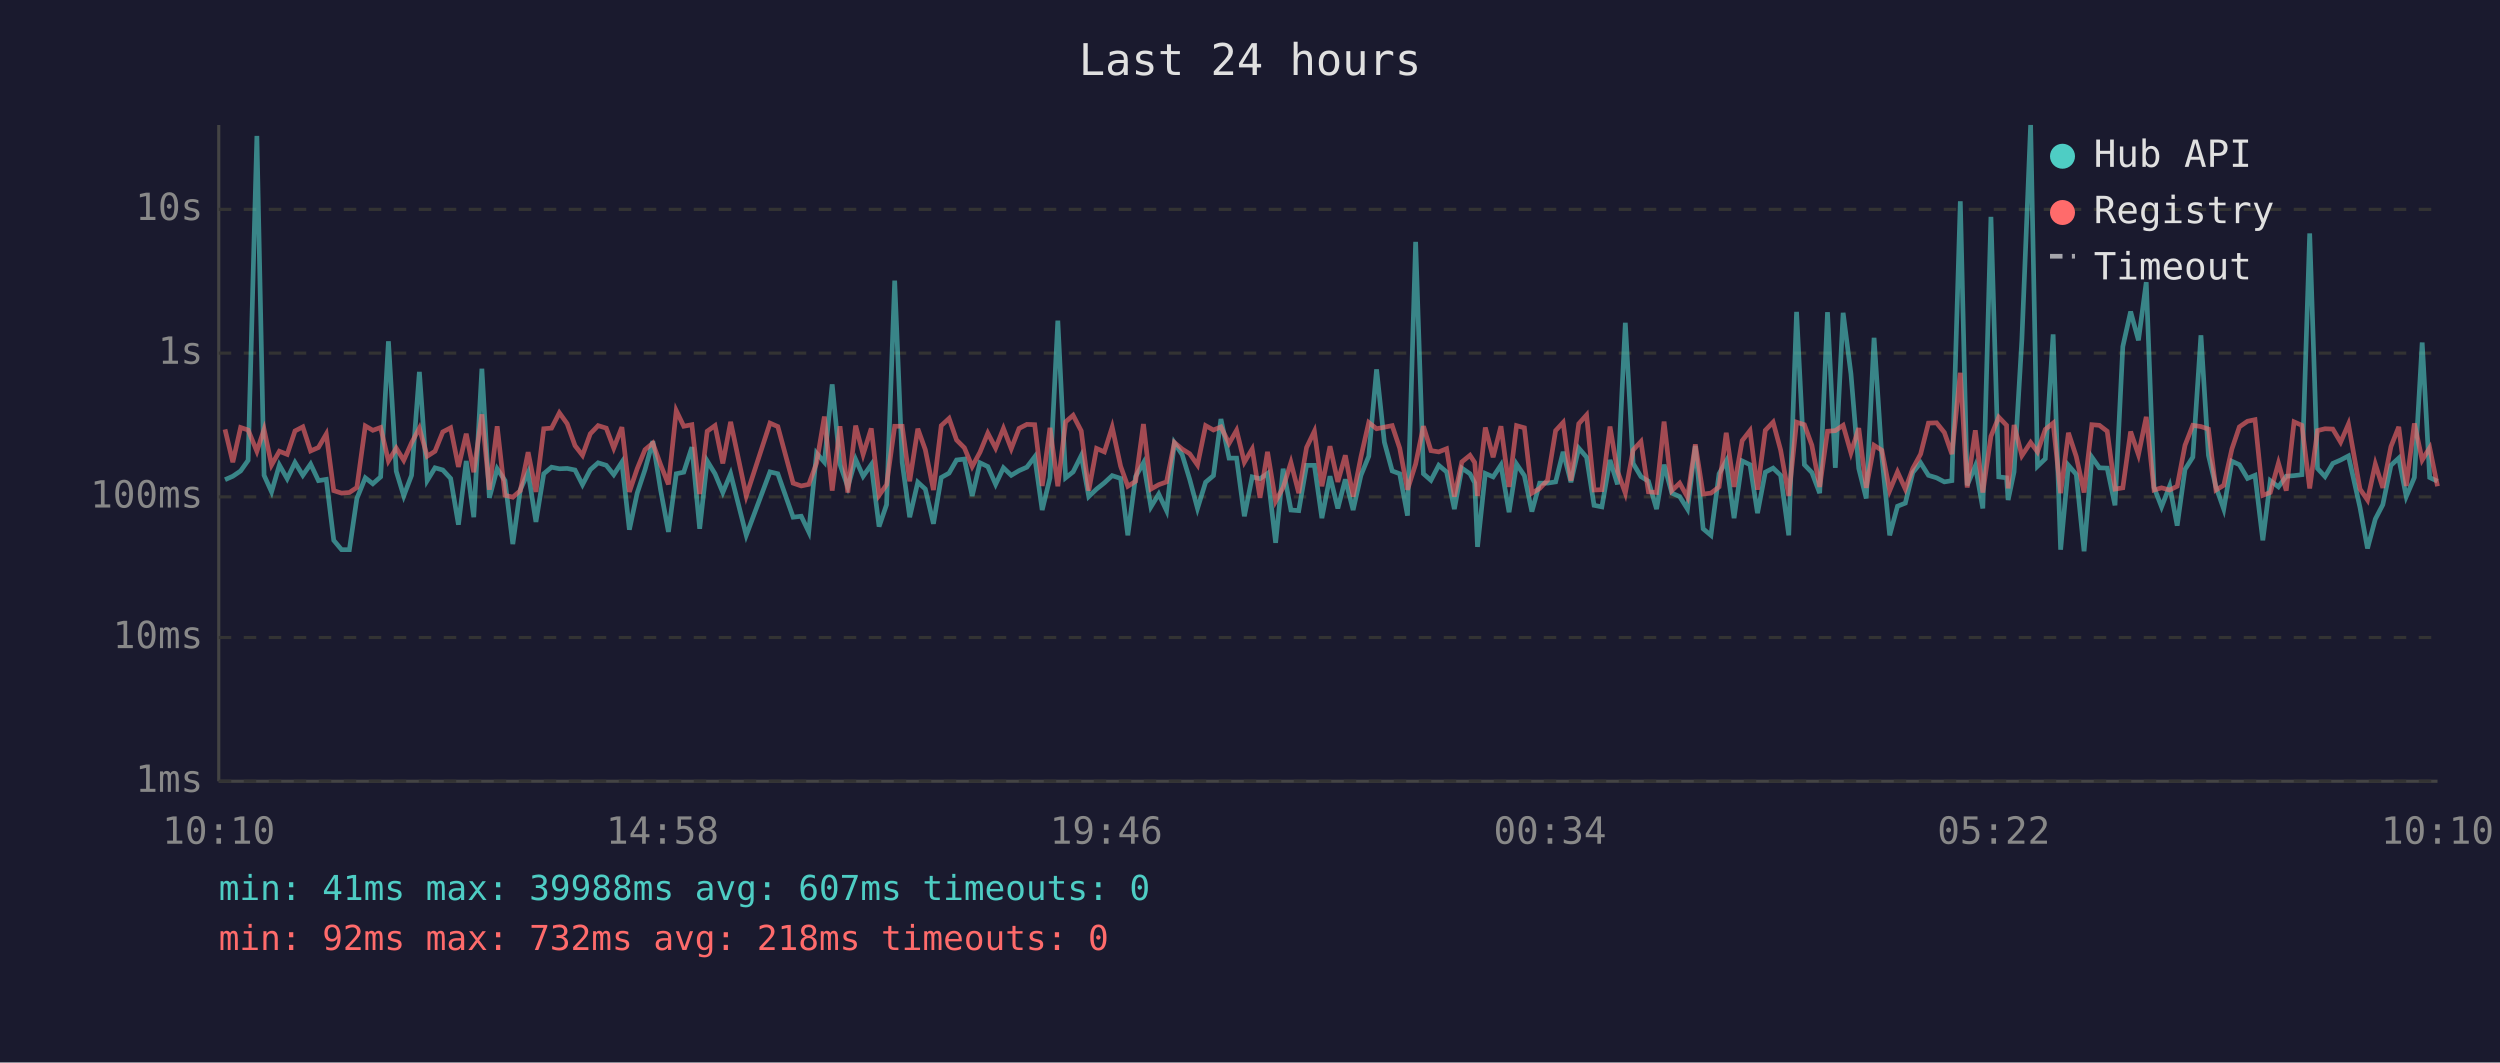
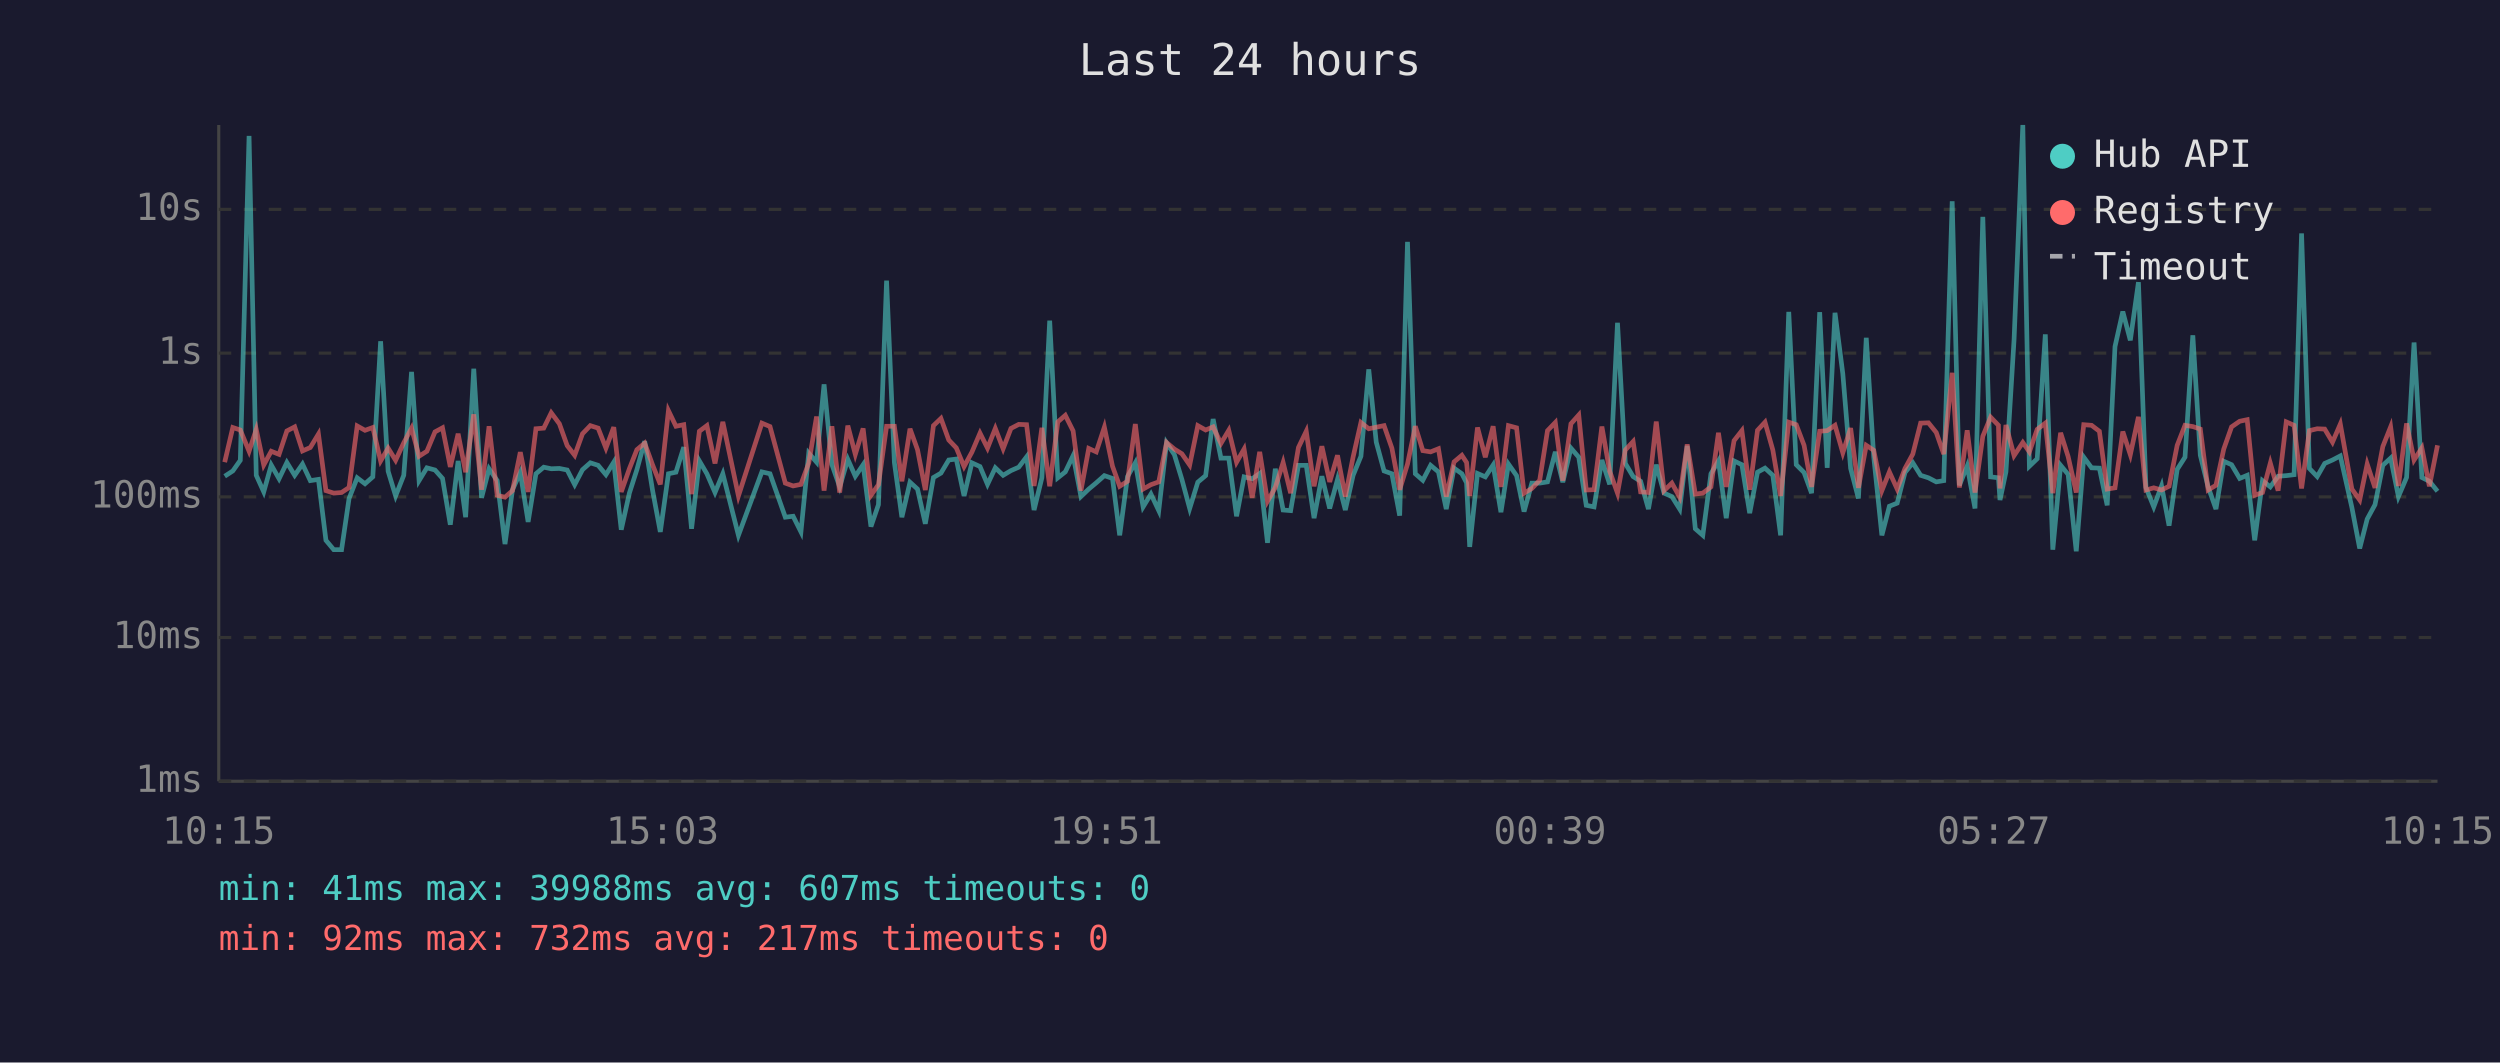
<svg xmlns="http://www.w3.org/2000/svg" viewBox="0 0 800 340" font-family="monospace" font-size="12">
  <rect width="800" height="340" fill="#1a1a2e" />
  <text x="400" y="24" fill="#e0e0e0" font-size="14" text-anchor="middle">Last 24 hours</text>
  <line x1="70" y1="40" x2="70" y2="250" stroke="#444" stroke-width="1" />
  <line x1="70" y1="250" x2="780" y2="250" stroke="#444" stroke-width="1" />
  <line x1="70" y1="250" x2="780" y2="250" stroke="#333" stroke-width="1" stroke-dasharray="4" />
  <text x="65" y="250" fill="#888" text-anchor="end" dominant-baseline="middle">1ms</text>
  <line x1="70" y1="204" x2="780" y2="204" stroke="#333" stroke-width="1" stroke-dasharray="4" />
  <text x="65" y="204" fill="#888" text-anchor="end" dominant-baseline="middle">10ms</text>
  <line x1="70" y1="159" x2="780" y2="159" stroke="#333" stroke-width="1" stroke-dasharray="4" />
  <text x="65" y="159" fill="#888" text-anchor="end" dominant-baseline="middle">100ms</text>
  <line x1="70" y1="113" x2="780" y2="113" stroke="#333" stroke-width="1" stroke-dasharray="4" />
  <text x="65" y="113" fill="#888" text-anchor="end" dominant-baseline="middle">1s</text>
  <line x1="70" y1="67" x2="780" y2="67" stroke="#333" stroke-width="1" stroke-dasharray="4" />
  <text x="65" y="67" fill="#888" text-anchor="end" dominant-baseline="middle">10s</text>
-   <text x="70" y="270" fill="#888" text-anchor="middle">10:10</text>
-   <text x="212" y="270" fill="#888" text-anchor="middle">14:58</text>
-   <text x="354" y="270" fill="#888" text-anchor="middle">19:46</text>
-   <text x="496" y="270" fill="#888" text-anchor="middle">00:34</text>
-   <text x="638" y="270" fill="#888" text-anchor="middle">05:22</text>
-   <text x="780" y="270" fill="#888" text-anchor="middle">10:10</text>
-   <polyline points="72.0,153.5 74.5,152.4 77.0,150.7 79.4,147.3 82.2,43.5 84.5,152.1 86.9,157.4 89.4,148.8 91.9,153.2 94.4,148.0 96.9,152.1 99.4,148.5 101.9,153.8 104.4,153.4 106.8,172.9 109.3,175.9 111.8,175.9 114.2,159.5 116.9,152.9 119.3,154.8 121.8,152.6 124.3,109.2 126.8,150.8 129.2,158.7 131.7,152.1 134.2,119.0 136.7,153.8 139.2,149.7 141.7,150.4 144.2,153.1 146.7,167.9 149.2,147.5 151.6,165.5 154.2,118.0 156.6,159.3 159.1,150.0 161.6,153.8 164.1,174.1 166.5,156.7 169.0,151.2 171.5,167.0 174.0,151.6 176.5,149.5 179.0,150.0 181.5,149.9 184.0,150.4 186.4,155.1 188.9,150.3 191.4,148.1 194.0,148.9 196.4,151.9 199.0,147.9 201.4,169.5 203.9,157.8 206.4,150.3 208.9,141.2 211.4,156.8 213.9,170.2 216.4,151.6 218.8,151.1 221.4,143.1 223.9,169.2 226.3,147.5 228.8,151.6 231.3,157.6 233.8,151.6 238.8,171.3 246.4,151.0 248.9,151.6 253.8,165.5 256.4,165.2 258.8,170.2 261.3,145.0 263.8,147.9 266.3,123.0 268.8,148.6 271.3,155.8 273.8,147.0 276.2,152.4 278.8,148.7 281.3,168.5 283.7,161.5 286.3,89.8 288.7,148.0 291.1,165.5 293.7,154.3 296.1,156.5 298.7,167.6 301.2,152.8 303.7,151.4 306.1,147.2 308.6,146.9 311.1,158.7 313.6,148.1 316.1,149.3 318.6,155.0 321.1,149.7 323.6,152.1 326.1,150.6 328.6,149.5 331.1,146.2 333.5,163.2 336.0,152.9 338.5,102.6 341.0,152.9 343.4,151.0 346.0,145.8 348.4,158.9 350.9,156.5 353.4,154.5 355.9,152.2 358.6,153.1 360.9,171.3 363.4,152.5 365.9,148.1 368.3,162.2 370.8,158.1 373.3,163.4 375.8,141.7 378.3,145.5 380.7,153.4 383.2,162.7 385.8,154.3 388.3,152.2 390.7,134.1 393.3,146.6 395.7,146.6 398.2,165.2 400.7,152.6 403.2,153.2 405.6,151.5 408.2,173.7 410.6,150.0 413.1,163.2 415.6,163.4 418.1,148.9 420.6,148.9 423.0,165.8 425.6,152.4 428.1,162.7 430.5,153.4 433.0,163.2 435.5,152.1 438.0,146.0 440.5,118.2 443.0,141.5 445.5,150.7 447.9,151.6 450.4,165.0 453.0,77.4 455.5,151.6 457.9,153.7 460.4,148.9 462.9,151.0 465.4,162.9 467.8,149.8 470.4,151.6 471.9,154.5 472.8,175.0 475.3,151.5 477.8,152.6 480.3,148.8 482.9,163.9 485.3,148.5 487.8,152.2 490.2,163.7 492.7,154.6 495.2,154.6 497.8,154.2 500.2,144.6 502.7,154.3 505.2,143.4 507.7,146.3 510.1,161.7 512.6,162.2 515.2,147.2 517.6,155.0 520.1,103.3 522.6,148.3 525.1,152.5 527.5,154.0 530.1,162.9 532.5,148.7 535.0,157.8 537.5,158.9 540.0,162.9 542.5,142.7 545.0,169.2 547.5,171.3 550.1,151.6 552.4,147.5 554.9,165.8 557.5,147.5 560.0,148.7 562.4,164.2 564.9,151.1 567.4,149.8 569.8,152.1 572.4,171.3 574.9,99.8 577.4,148.7 579.8,151.2 582.3,157.8 584.8,99.9 587.3,149.7 589.8,100.1 592.3,119.6 594.8,149.9 597.2,159.5 599.7,108.1 602.2,146.2 604.7,171.3 607.2,162.0 609.7,161.0 612.1,151.2 614.6,148.1 617.1,152.1 619.7,152.9 622.2,154.2 624.6,153.8 627.3,64.4 629.5,155.3 632.1,149.1 634.5,162.7 637.1,69.4 639.6,152.6 642.1,152.9 642.6,160.0 644.5,151.0 647.0,108.7 649.8,40.0 652.0,149.2 654.5,146.8 657.0,107.0 659.4,175.9 661.9,148.9 664.4,151.8 666.9,176.4 669.4,146.3 671.8,149.7 674.3,149.8 676.8,161.7 679.3,110.9 681.8,99.7 684.3,108.9 686.8,90.3 689.3,156.0 691.7,162.2 694.3,155.5 696.7,168.2 699.2,150.2 701.7,146.3 704.3,107.3 706.7,145.7 709.1,155.8 711.6,162.9 714.2,147.6 716.6,148.7 719.2,153.1 721.6,152.1 724.1,172.9 726.5,153.8 729.1,155.8 731.6,152.4 734.1,152.2 736.6,151.9 739.1,74.7 741.6,149.9 744.0,152.5 746.5,148.3 749.0,147.2 751.5,145.9 755.2,162.4 757.6,175.5 760.1,166.1 762.5,161.5 765.1,148.9 767.6,146.6 770.0,158.9 772.6,152.8 775.1,109.6 777.5,152.8 780.0,154.0" fill="none" stroke="#4ecdc4" stroke-width="1.5" opacity="0.6" />
-   <polyline points="72.0,137.4 74.5,147.9 77.0,136.8 79.4,137.6 82.2,144.4 84.5,137.4 86.9,148.8 89.4,144.4 91.9,145.4 94.4,137.9 96.9,136.6 99.4,144.3 101.9,143.2 104.4,138.9 106.8,157.0 109.3,157.8 111.8,157.6 114.2,156.0 116.9,136.3 119.3,137.7 121.8,136.8 124.3,147.5 126.8,143.4 129.2,147.3 131.7,141.7 134.2,137.0 136.7,146.0 139.2,144.4 141.7,138.2 144.2,136.9 146.7,149.4 149.2,138.8 151.6,151.1 154.2,132.6 156.6,156.7 159.1,136.4 161.6,158.5 164.1,159.1 166.5,157.0 169.0,144.7 171.5,157.4 174.0,137.2 176.5,137.0 179.0,132.1 181.5,135.6 184.0,142.6 186.4,145.7 188.9,138.8 191.4,136.2 194.0,137.0 196.4,143.4 199.0,136.7 201.4,157.4 203.9,150.0 206.4,143.9 208.9,141.8 211.4,148.7 213.9,155.0 216.4,131.4 218.8,136.4 221.4,135.9 223.9,158.1 226.3,138.0 228.8,136.2 231.3,148.3 233.8,135.0 238.8,158.7 246.4,135.4 248.9,136.5 253.8,154.6 256.4,155.5 258.8,155.0 261.3,148.2 263.8,133.3 266.3,157.0 268.8,136.4 271.3,157.6 273.8,136.2 276.2,145.4 278.8,137.1 281.3,158.5 283.7,155.1 286.3,136.4 288.7,136.4 291.1,154.0 293.7,137.2 296.1,143.9 298.7,156.8 301.2,136.2 303.7,133.9 306.1,140.8 308.6,143.3 311.1,149.3 313.6,144.7 316.1,138.6 318.6,143.4 321.1,137.1 323.6,143.6 326.1,137.1 328.6,135.8 331.1,135.9 333.5,155.5 336.0,136.9 338.5,155.6 341.0,135.0 343.4,132.9 346.0,137.9 348.4,157.0 350.9,143.5 353.4,144.6 355.9,136.7 358.6,149.2 360.9,155.6 363.4,154.0 365.9,135.7 368.3,156.5 370.8,155.1 373.3,154.2 375.8,141.6 378.3,143.7 380.7,145.2 383.2,148.8 385.8,136.2 388.3,137.6 390.7,136.6 393.3,141.9 395.7,137.7 398.2,147.9 400.7,143.7 403.2,159.3 405.6,144.6 408.2,160.4 410.6,156.0 413.1,148.0 415.6,157.8 418.1,143.2 420.6,138.0 423.0,155.6 425.6,142.8 428.1,154.2 430.5,145.7 433.0,158.9 435.5,146.2 438.0,135.2 440.5,137.2 443.0,136.7 445.5,136.2 447.9,143.4 450.4,156.7 453.0,148.5 455.5,136.4 457.9,144.2 460.4,144.6 462.9,143.6 465.4,158.9 467.8,147.8 470.4,145.7 471.9,148.0 472.8,158.7 475.3,136.8 477.8,146.3 480.3,136.4 482.9,155.8 485.3,136.2 487.8,136.9 490.2,157.8 492.7,156.3 495.2,153.7 497.8,137.8 500.2,135.2 502.7,153.8 505.2,135.6 507.7,132.8 510.1,156.8 512.6,156.7 515.2,136.5 517.6,150.8 520.1,157.8 522.6,144.0 525.1,141.3 527.5,157.4 530.1,157.6 532.5,134.9 535.0,157.0 537.5,154.6 540.0,159.1 542.5,142.2 545.0,158.1 547.5,157.8 550.1,155.8 552.4,138.5 554.9,155.8 557.5,141.0 560.0,137.8 562.4,156.7 564.9,137.7 567.4,135.1 569.8,144.0 572.4,158.7 574.9,135.1 577.4,135.9 579.8,142.5 582.3,155.8 584.8,138.0 587.3,137.8 589.8,136.1 592.3,144.9 594.8,137.0 597.2,156.1 599.7,142.5 602.2,144.1 604.7,157.0 607.2,151.0 609.7,156.5 612.1,149.9 614.6,145.3 617.1,135.4 619.7,135.3 622.2,138.4 624.6,145.3 627.3,119.3 629.5,156.0 632.1,137.7 634.5,157.6 637.1,139.6 639.6,133.5 642.1,136.1 642.6,156.3 644.5,136.0 647.0,145.8 649.8,141.6 652.0,144.6 654.5,137.4 657.0,135.4 659.4,157.8 661.9,138.5 664.4,146.1 666.9,157.6 669.4,135.9 671.8,136.1 674.3,138.0 676.8,156.5 679.3,156.1 681.8,138.1 684.3,145.5 686.8,133.4 689.3,156.8 691.7,156.1 694.3,156.8 696.7,155.6 699.2,142.5 701.7,136.1 704.3,136.5 706.7,137.3 709.1,156.8 711.6,155.3 714.2,143.7 716.6,136.6 719.2,134.8 721.6,134.3 724.1,158.5 726.5,157.6 729.1,148.2 731.6,157.0 734.1,135.0 736.6,136.1 739.1,156.3 741.6,137.8 744.0,137.2 746.5,137.3 749.0,141.5 751.5,135.7 755.2,156.5 757.6,160.0 760.1,148.5 762.5,156.1 765.1,142.9 767.6,136.6 770.0,155.5 772.6,135.5 775.1,147.2 777.5,143.3 780.0,155.6" fill="none" stroke="#ff6b6b" stroke-width="1.5" opacity="0.6" />
+   <text x="70" y="270" fill="#888" text-anchor="middle">10:15</text>
+   <text x="212" y="270" fill="#888" text-anchor="middle">15:03</text>
+   <text x="354" y="270" fill="#888" text-anchor="middle">19:51</text>
+   <text x="496" y="270" fill="#888" text-anchor="middle">00:39</text>
+   <text x="638" y="270" fill="#888" text-anchor="middle">05:27</text>
+   <text x="780" y="270" fill="#888" text-anchor="middle">10:15</text>
+   <polyline points="71.9,152.4 74.5,150.7 76.9,147.3 79.7,43.5 82.0,152.1 84.4,157.4 86.8,148.8 89.3,153.2 91.8,148.0 94.3,152.1 96.8,148.5 99.3,153.8 101.9,153.4 104.3,172.9 106.8,175.9 109.3,175.9 111.7,159.5 114.3,152.9 116.8,154.8 119.3,152.6 121.8,109.2 124.2,150.8 126.6,158.7 129.2,152.1 131.7,119.0 134.1,153.8 136.6,149.7 139.2,150.4 141.6,153.1 144.1,167.9 146.6,147.5 149.0,165.5 151.6,118.0 154.1,159.3 156.5,150.0 159.1,153.8 161.6,174.1 164.0,156.7 166.5,151.2 169.0,167.0 171.5,151.6 174.0,149.5 176.4,150.0 179.0,149.9 181.5,150.4 183.9,155.1 186.4,150.3 188.9,148.1 191.4,148.9 193.9,151.9 196.4,147.9 198.8,169.5 201.4,157.8 203.8,150.3 206.3,141.2 208.8,156.8 211.3,170.2 213.9,151.6 216.3,151.1 218.8,143.1 221.3,169.2 223.8,147.5 226.2,151.6 228.8,157.6 231.3,151.6 236.3,171.3 243.8,151.0 246.4,151.6 251.3,165.5 253.8,165.2 256.3,170.2 258.8,145.0 261.3,147.9 263.7,123.0 266.2,148.6 268.7,155.8 271.3,147.0 273.7,152.4 276.2,148.7 278.7,168.5 281.1,161.5 283.7,89.8 286.2,148.0 288.6,165.5 291.2,154.3 293.6,156.5 296.1,167.6 298.7,152.8 301.1,151.4 303.6,147.2 306.0,146.9 308.5,158.7 311.0,148.1 313.6,149.3 316.0,155.0 318.5,149.7 321.0,152.1 323.5,150.6 326.0,149.5 328.5,146.2 330.9,163.2 333.4,152.9 335.9,102.6 338.5,152.9 340.9,151.0 343.4,145.8 345.9,158.9 348.4,156.5 350.8,154.5 353.4,152.2 356.0,153.1 358.3,171.3 360.8,152.5 363.3,148.1 365.8,162.2 368.3,158.1 370.8,163.4 373.3,141.7 375.8,145.5 378.2,153.4 380.7,162.7 383.3,154.3 385.8,152.2 388.2,134.1 390.7,146.6 393.2,146.6 395.7,165.2 398.1,152.6 400.7,153.2 403.1,151.5 405.6,173.7 408.1,150.0 410.6,163.2 413.0,163.4 415.5,148.9 418.0,148.9 420.5,165.8 423.0,152.4 425.5,162.7 428.0,153.4 430.5,163.2 433.0,152.1 435.5,146.0 438.0,118.2 440.4,141.5 442.9,150.7 445.4,151.6 447.9,165.0 450.4,77.4 452.9,151.6 455.3,153.7 457.8,148.9 460.3,151.0 462.8,162.9 465.3,149.8 467.8,151.6 469.3,154.5 470.3,175.0 472.8,151.5 475.3,152.6 477.8,148.8 480.3,163.9 482.7,148.5 485.3,152.2 487.7,163.7 490.2,154.6 492.7,154.6 495.2,154.2 497.7,144.6 500.1,154.3 502.7,143.4 505.2,146.3 507.6,161.7 510.1,162.2 512.6,147.2 515.1,155.0 517.6,103.3 520.1,148.3 522.6,152.5 525.0,154.0 527.5,162.9 530.0,148.7 532.5,157.8 535.0,158.9 537.5,162.9 539.9,142.7 542.5,169.2 544.9,171.3 547.5,151.6 549.9,147.5 552.4,165.8 554.9,147.5 557.4,148.7 559.9,164.2 562.4,151.1 564.8,149.8 567.3,152.1 569.8,171.3 572.4,99.8 574.8,148.7 577.3,151.2 579.7,157.8 582.3,99.9 584.7,149.7 587.2,100.1 589.7,119.6 592.2,149.9 594.7,159.5 597.2,108.1 599.6,146.2 602.2,171.3 604.6,162.0 607.1,161.0 609.6,151.2 612.1,148.1 614.6,152.1 617.1,152.9 619.6,154.2 622.0,153.8 624.7,64.4 627.0,155.3 629.5,149.1 632.0,162.7 634.5,69.4 637.0,152.6 639.5,152.9 640.0,160.0 641.9,151.0 644.5,108.7 647.3,40.0 649.4,149.2 651.9,146.8 654.5,107.0 656.9,175.9 659.4,148.9 661.8,151.8 664.4,176.4 666.8,146.3 669.3,149.7 671.8,149.8 674.3,161.7 676.8,110.9 679.3,99.7 681.7,108.9 684.3,90.3 686.7,156.0 689.2,162.2 691.7,155.5 694.1,168.2 696.7,150.2 699.2,146.3 701.7,107.3 704.1,145.7 706.6,155.8 709.1,162.9 711.6,147.6 714.1,148.7 716.7,153.1 719.1,152.1 721.5,172.9 724.0,153.8 726.5,155.8 729.0,152.4 731.6,152.2 734.1,151.9 736.5,74.7 739.0,149.9 741.5,152.5 743.9,148.3 746.4,147.2 748.9,145.9 752.6,162.4 755.1,175.5 757.5,166.1 760.0,161.5 762.5,148.9 765.0,146.6 767.5,158.9 770.1,152.8 772.5,109.6 775.0,152.8 777.4,154.0 780.0,157.2" fill="none" stroke="#4ecdc4" stroke-width="1.5" opacity="0.6" />
+   <polyline points="71.9,147.9 74.5,136.8 76.9,137.6 79.7,144.4 82.0,137.4 84.4,148.8 86.8,144.4 89.3,145.4 91.8,137.9 94.3,136.6 96.8,144.3 99.3,143.2 101.9,138.9 104.3,157.0 106.8,157.8 109.3,157.6 111.7,156.0 114.3,136.3 116.8,137.7 119.3,136.8 121.8,147.5 124.2,143.4 126.6,147.3 129.2,141.7 131.7,137.0 134.1,146.0 136.6,144.4 139.2,138.2 141.6,136.9 144.1,149.4 146.6,138.8 149.0,151.1 151.6,132.6 154.1,156.7 156.5,136.4 159.1,158.5 161.6,159.1 164.0,157.0 166.5,144.7 169.0,157.4 171.5,137.2 174.0,137.0 176.4,132.1 179.0,135.6 181.5,142.6 183.9,145.7 186.4,138.8 188.9,136.2 191.4,137.0 193.9,143.4 196.4,136.7 198.8,157.4 201.4,150.0 203.8,143.9 206.3,141.8 208.8,148.7 211.3,155.0 213.9,131.4 216.3,136.4 218.8,135.9 221.3,158.1 223.8,138.0 226.2,136.2 228.8,148.3 231.3,135.0 236.3,158.7 243.8,135.4 246.4,136.5 251.3,154.6 253.8,155.5 256.3,155.0 258.8,148.2 261.3,133.3 263.7,157.0 266.2,136.4 268.7,157.6 271.3,136.2 273.7,145.4 276.2,137.1 278.7,158.5 281.1,155.1 283.7,136.4 286.2,136.4 288.6,154.0 291.2,137.2 293.6,143.9 296.1,156.8 298.7,136.2 301.1,133.9 303.6,140.8 306.0,143.3 308.5,149.3 311.0,144.7 313.6,138.6 316.0,143.4 318.5,137.1 321.0,143.6 323.5,137.1 326.0,135.8 328.5,135.9 330.9,155.5 333.4,136.9 335.9,155.6 338.5,135.0 340.9,132.9 343.4,137.9 345.9,157.0 348.4,143.5 350.8,144.6 353.4,136.7 356.0,149.2 358.3,155.6 360.8,154.0 363.3,135.7 365.8,156.5 368.3,155.1 370.8,154.2 373.3,141.6 375.8,143.7 378.2,145.2 380.7,148.8 383.3,136.2 385.8,137.6 388.2,136.6 390.7,141.9 393.2,137.7 395.7,147.9 398.1,143.7 400.7,159.3 403.1,144.6 405.6,160.4 408.1,156.0 410.6,148.0 413.0,157.8 415.5,143.2 418.0,138.0 420.5,155.6 423.0,142.8 425.5,154.2 428.0,145.7 430.5,158.9 433.0,146.2 435.5,135.2 438.0,137.2 440.4,136.7 442.9,136.2 445.4,143.4 447.9,156.7 450.4,148.5 452.9,136.4 455.3,144.2 457.8,144.6 460.3,143.6 462.8,158.9 465.3,147.8 467.8,145.7 469.3,148.0 470.3,158.7 472.8,136.8 475.3,146.3 477.8,136.4 480.3,155.8 482.7,136.2 485.3,136.9 487.7,157.8 490.2,156.3 492.7,153.7 495.2,137.8 497.7,135.2 500.1,153.8 502.7,135.6 505.2,132.8 507.6,156.8 510.1,156.7 512.6,136.5 515.1,150.8 517.6,157.8 520.1,144.0 522.6,141.3 525.0,157.4 527.5,157.6 530.0,134.9 532.5,157.0 535.0,154.6 537.5,159.1 539.9,142.2 542.5,158.1 544.9,157.8 547.5,155.8 549.9,138.5 552.4,155.8 554.9,141.0 557.4,137.8 559.9,156.7 562.4,137.7 564.8,135.1 567.3,144.0 569.8,158.7 572.4,135.1 574.8,135.9 577.3,142.5 579.7,155.8 582.3,138.0 584.7,137.8 587.2,136.1 589.7,144.9 592.2,137.0 594.7,156.1 597.2,142.5 599.6,144.1 602.2,157.0 604.6,151.0 607.1,156.5 609.6,149.9 612.1,145.3 614.6,135.4 617.1,135.3 619.6,138.4 622.0,145.3 624.7,119.3 627.0,156.0 629.5,137.7 632.0,157.6 634.5,139.6 637.0,133.5 639.5,136.1 640.0,156.3 641.9,136.0 644.5,145.8 647.3,141.6 649.4,144.6 651.9,137.4 654.5,135.4 656.9,157.8 659.4,138.5 661.8,146.1 664.4,157.6 666.8,135.9 669.3,136.1 671.8,138.0 674.3,156.5 676.8,156.1 679.3,138.1 681.7,145.5 684.3,133.4 686.7,156.8 689.2,156.1 691.7,156.8 694.1,155.6 696.7,142.5 699.2,136.1 701.7,136.5 704.1,137.3 706.6,156.8 709.1,155.3 711.6,143.7 714.1,136.6 716.7,134.8 719.1,134.3 721.5,158.5 724.0,157.6 726.5,148.2 729.0,157.0 731.6,135.0 734.1,136.1 736.5,156.3 739.0,137.8 741.5,137.2 743.9,137.3 746.4,141.5 748.9,135.7 752.6,156.5 755.1,160.0 757.5,148.5 760.0,156.1 762.5,142.9 765.0,136.6 767.5,155.5 770.1,135.5 772.5,147.2 775.0,143.3 777.4,155.6 780.0,142.5" fill="none" stroke="#ff6b6b" stroke-width="1.5" opacity="0.6" />
  <circle cx="660" cy="50" r="4" fill="#4ecdc4" />
  <text x="670" y="50" fill="#e0e0e0" dominant-baseline="middle">Hub API</text>
  <circle cx="660" cy="68" r="4" fill="#ff6b6b" />
  <text x="670" y="68" fill="#e0e0e0" dominant-baseline="middle">Registry</text>
  <line x1="656" y1="82" x2="664" y2="82" stroke="#e0e0e0" stroke-width="1.5" stroke-dasharray="4,3" opacity="0.7" />
  <text x="670" y="86" fill="#e0e0e0" dominant-baseline="middle">Timeout</text>
  <text x="70" y="288" fill="#4ecdc4" font-size="11">min: 41ms  max: 39988ms  avg: 607ms  timeouts: 0</text>
-   <text x="70" y="304" fill="#ff6b6b" font-size="11">min: 92ms  max: 732ms  avg: 218ms  timeouts: 0</text>
+   <text x="70" y="304" fill="#ff6b6b" font-size="11">min: 92ms  max: 732ms  avg: 217ms  timeouts: 0</text>
</svg>
